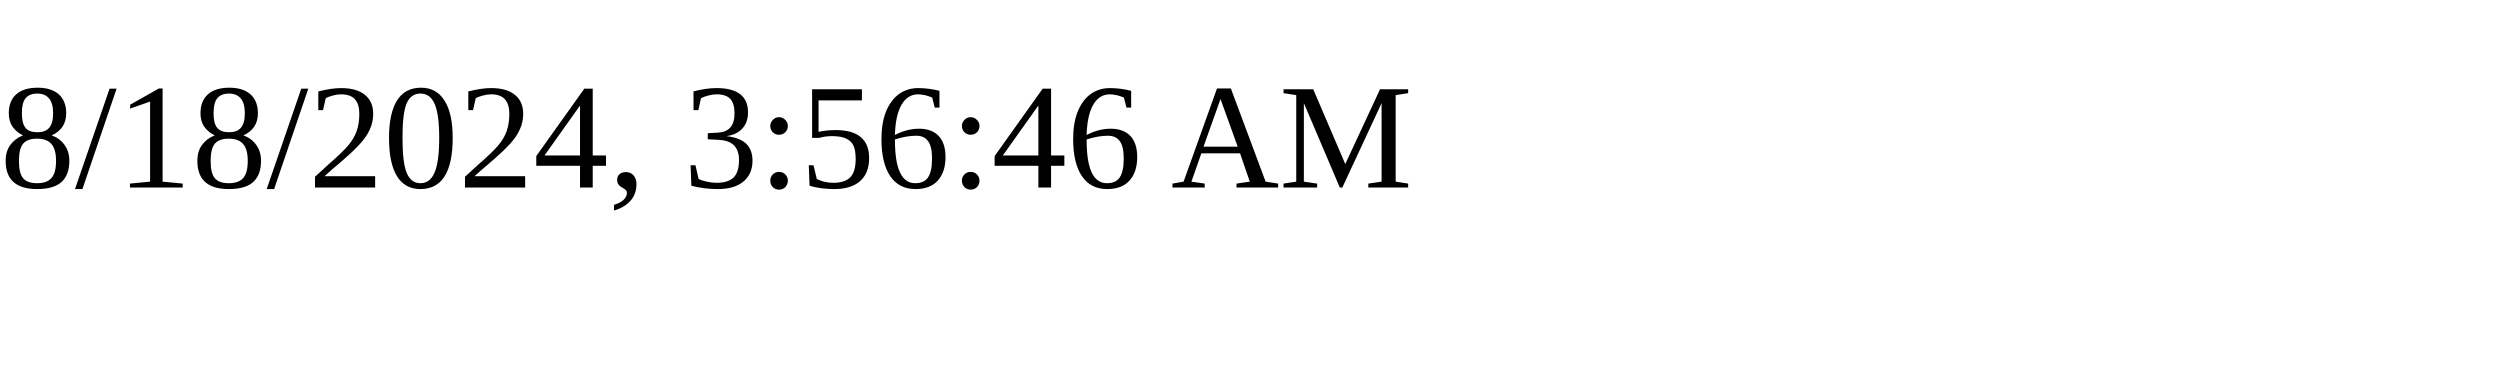
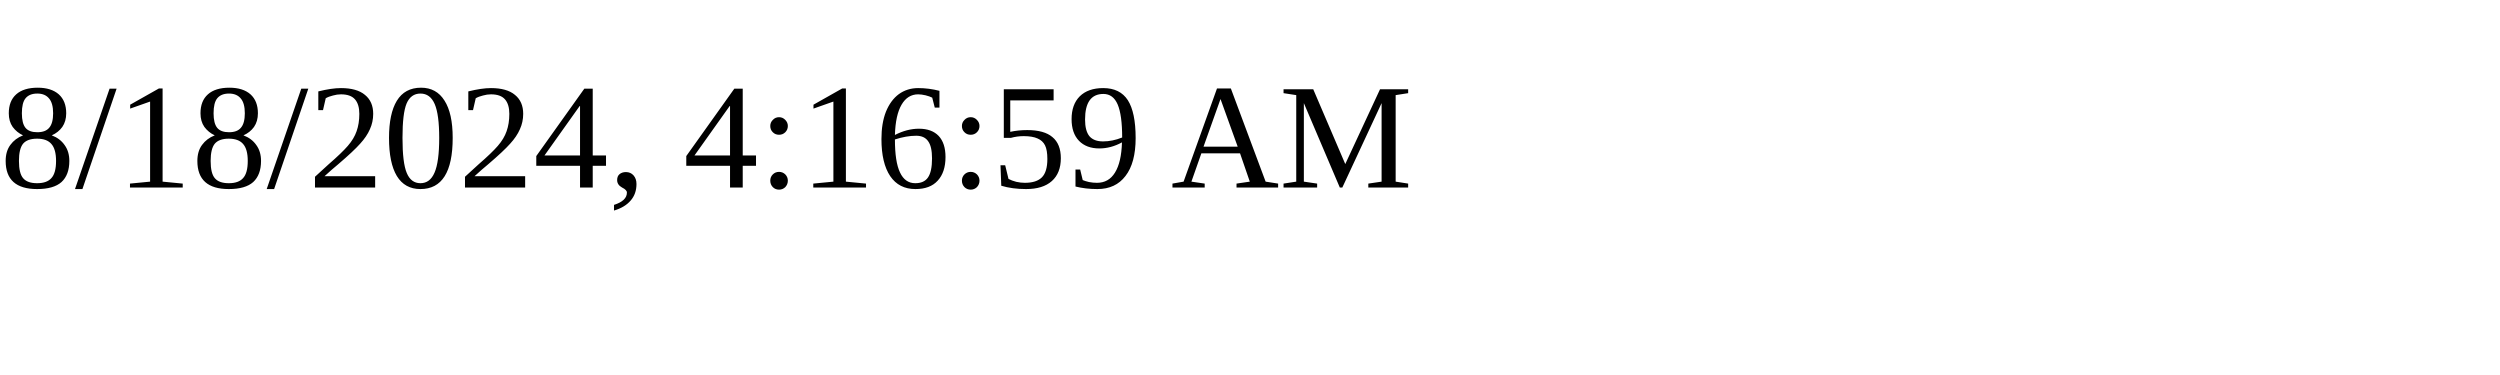
<svg xmlns="http://www.w3.org/2000/svg" height="30" width="200">
-   <text x="0" y="15">8/18/2024, 3:56:46 AM</text>
+   <text x="0" y="15">8/18/2024, 4:16:59 AM</text>
</svg>
